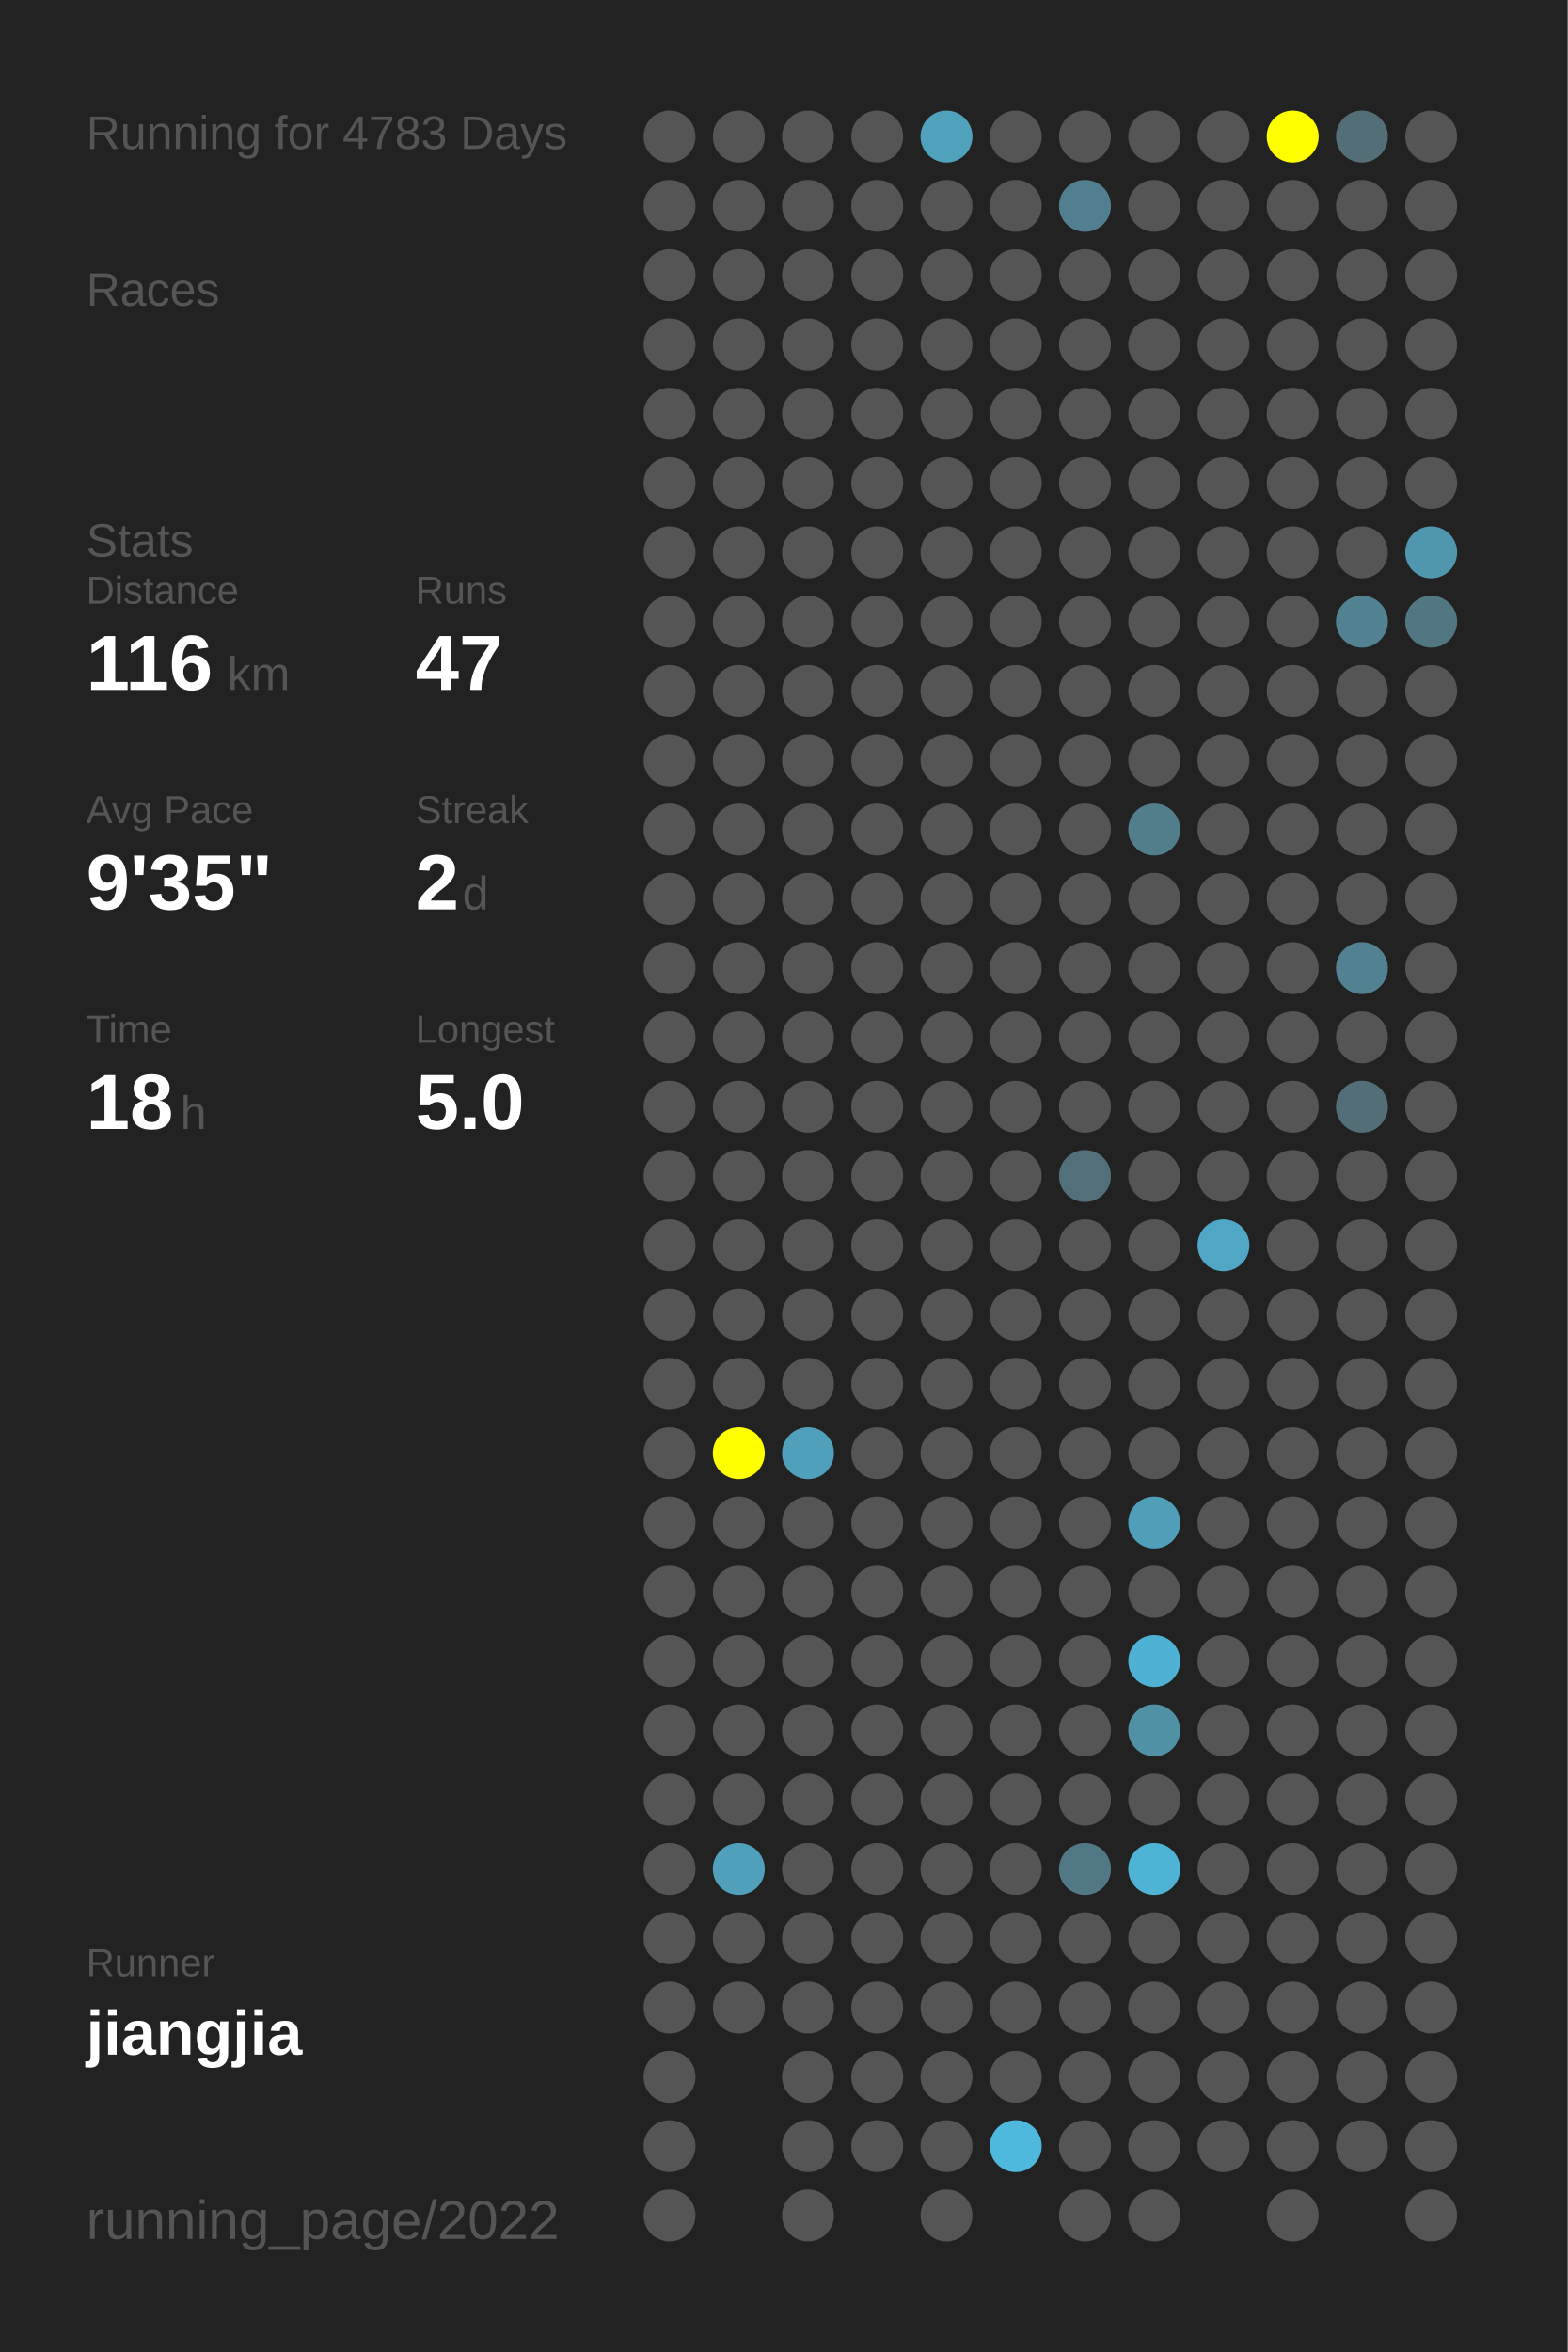
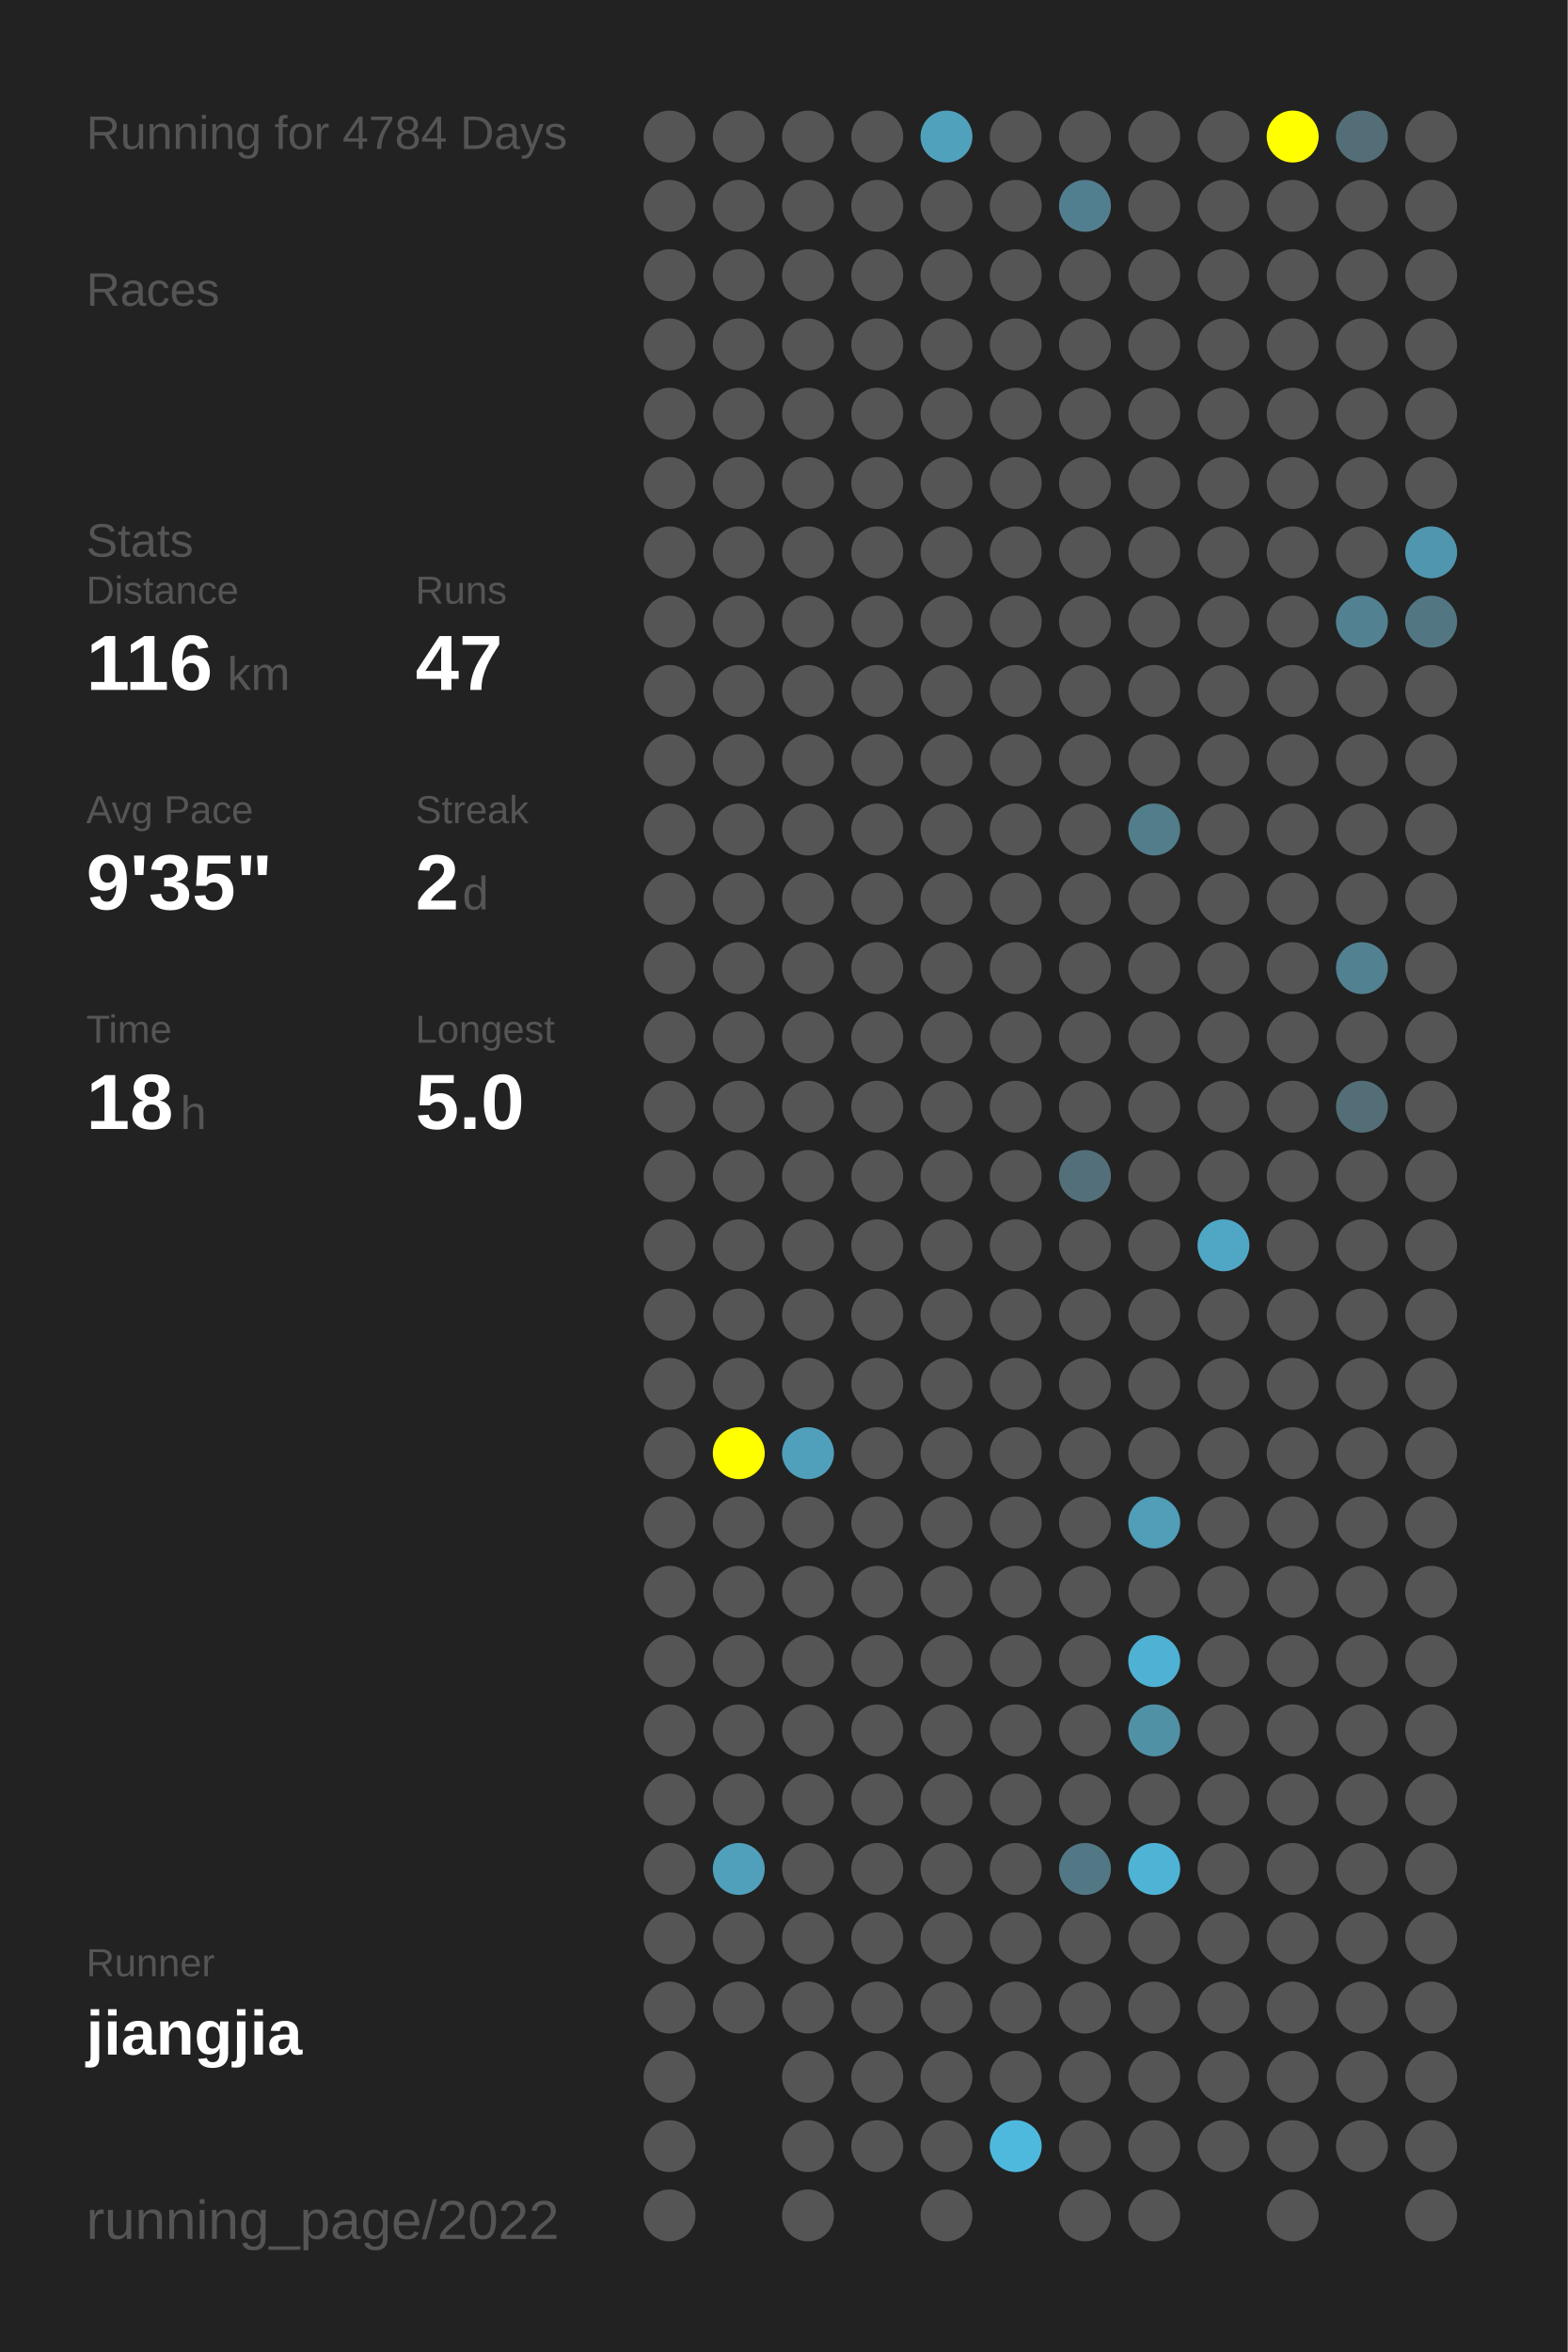
<svg xmlns="http://www.w3.org/2000/svg" baseProfile="full" height="300mm" version="1.1" viewBox="0,0,200,300" width="200mm">
  <defs />
  <rect fill="#222222" height="300" width="200" x="0" y="0" />
-   <text fill="#555555" style="font-size:6px; font-family:Arial;" x="11" y="19">Running for 4783 Days</text>
+   <text fill="#555555" style="font-size:6px; font-family:Arial;" x="11" y="19">Running for 4784 Days</text>
  <text fill="#555555" style="font-size:6px; font-family:Arial;" x="11" y="39">Races</text>
  <text fill="#555555" style="font-size:6px; font-family:Arial;" x="11" y="71">Stats</text>
  <text fill="#555555" style="font-size:5px; font-family:Arial;" x="11" y="77">Distance</text>
  <text fill="#FFFFFF" style="font-size:10px; font-family:Arial; font-weight:bold;" x="11" y="88">116</text>
  <text fill="#555555" style="font-size:6px; font-family:Arial;" x="29" y="88">km</text>
  <text fill="#555555" style="font-size:5px; font-family:Arial;" x="53" y="77">Runs</text>
  <text fill="#FFFFFF" style="font-size:10px; font-family:Arial; font-weight:bold;" x="53" y="88">47</text>
  <text fill="#555555" style="font-size:5px; font-family:Arial;" x="11" y="105">Avg Pace</text>
  <text fill="#FFFFFF" style="font-size:10px; font-family:Arial; font-weight:bold;" x="11" y="116">9'35"</text>
  <text fill="#555555" style="font-size:5px; font-family:Arial;" x="53" y="105">Streak</text>
  <text fill="#FFFFFF" style="font-size:10px; font-family:Arial; font-weight:bold;" x="53" y="116">2</text>
  <text fill="#555555" style="font-size:6px; font-family:Arial;" x="59" y="116">d</text>
  <text fill="#555555" style="font-size:5px; font-family:Arial;" x="11" y="133">Time</text>
  <text fill="#FFFFFF" style="font-size:10px; font-family:Arial; font-weight:bold;" x="11" y="144">18</text>
  <text fill="#555555" style="font-size:6px; font-family:Arial;" x="23" y="144">h</text>
  <text fill="#555555" style="font-size:5px; font-family:Arial;" x="53" y="133">Longest</text>
  <text fill="#FFFFFF" style="font-size:10px; font-family:Arial; font-weight:bold;" x="53" y="144">5.0</text>
  <text fill="#555555" style="font-size:5px; font-family:Arial;" x="11" y="252.065">Runner</text>
  <text fill="#FFFFFF" style="font-size:8px; font-family:Arial; font-weight:bold;" x="11" y="262.065">jiangjia</text>
  <text fill="#555555" style="font-size:7px; font-family:Arial;" x="11" y="285.581">running_page/2022</text>
  <circle cx="85.417" cy="17.419" fill="#555555" r="3.312" />
  <circle cx="85.417" cy="26.258" fill="#555555" r="3.312" />
  <circle cx="85.417" cy="35.097" fill="#555555" r="3.312" />
  <circle cx="85.417" cy="43.935" fill="#555555" r="3.312" />
  <circle cx="85.417" cy="52.774" fill="#555555" r="3.312" />
  <circle cx="85.417" cy="61.613" fill="#555555" r="3.312" />
  <circle cx="85.417" cy="70.452" fill="#555555" r="3.312" />
  <circle cx="85.417" cy="79.29" fill="#555555" r="3.312" />
  <circle cx="85.417" cy="88.129" fill="#555555" r="3.312" />
  <circle cx="85.417" cy="96.968" fill="#555555" r="3.312" />
  <circle cx="85.417" cy="105.806" fill="#555555" r="3.312" />
  <circle cx="85.417" cy="114.645" fill="#555555" r="3.312" />
  <circle cx="85.417" cy="123.484" fill="#555555" r="3.312" />
  <circle cx="85.417" cy="132.323" fill="#555555" r="3.312" />
  <circle cx="85.417" cy="141.161" fill="#555555" r="3.312" />
  <circle cx="85.417" cy="150" fill="#555555" r="3.312" />
  <circle cx="85.417" cy="158.839" fill="#555555" r="3.312" />
  <circle cx="85.417" cy="167.677" fill="#555555" r="3.312" />
  <circle cx="85.417" cy="176.516" fill="#555555" r="3.312" />
  <circle cx="85.417" cy="185.355" fill="#555555" r="3.312" />
  <circle cx="85.417" cy="194.194" fill="#555555" r="3.312" />
  <circle cx="85.417" cy="203.032" fill="#555555" r="3.312" />
  <circle cx="85.417" cy="211.871" fill="#555555" r="3.312" />
  <circle cx="85.417" cy="220.71" fill="#555555" r="3.312" />
  <circle cx="85.417" cy="229.548" fill="#555555" r="3.312" />
  <circle cx="85.417" cy="238.387" fill="#555555" r="3.312" />
  <circle cx="85.417" cy="247.226" fill="#555555" r="3.312" />
  <circle cx="85.417" cy="256.065" fill="#555555" r="3.312" />
  <circle cx="85.417" cy="264.903" fill="#555555" r="3.312" />
  <circle cx="85.417" cy="273.742" fill="#555555" r="3.312" />
  <circle cx="85.417" cy="282.581" fill="#555555" r="3.312" />
  <circle cx="94.25" cy="17.419" fill="#555555" r="3.312" />
  <circle cx="94.25" cy="26.258" fill="#555555" r="3.312" />
  <circle cx="94.25" cy="35.097" fill="#555555" r="3.312" />
  <circle cx="94.25" cy="43.935" fill="#555555" r="3.312" />
  <circle cx="94.25" cy="52.774" fill="#555555" r="3.312" />
  <circle cx="94.25" cy="61.613" fill="#555555" r="3.312" />
  <circle cx="94.25" cy="70.452" fill="#555555" r="3.312" />
  <circle cx="94.25" cy="79.29" fill="#555555" r="3.312" />
  <circle cx="94.25" cy="88.129" fill="#555555" r="3.312" />
  <circle cx="94.25" cy="96.968" fill="#555555" r="3.312" />
  <circle cx="94.25" cy="105.806" fill="#555555" r="3.312" />
  <circle cx="94.25" cy="114.645" fill="#555555" r="3.312" />
  <circle cx="94.25" cy="123.484" fill="#555555" r="3.312" />
  <circle cx="94.25" cy="132.323" fill="#555555" r="3.312" />
  <circle cx="94.25" cy="141.161" fill="#555555" r="3.312" />
  <circle cx="94.25" cy="150" fill="#555555" r="3.312" />
  <circle cx="94.25" cy="158.839" fill="#555555" r="3.312" />
  <circle cx="94.25" cy="167.677" fill="#555555" r="3.312" />
  <circle cx="94.25" cy="176.516" fill="#555555" r="3.312" />
  <circle cx="94.25" cy="185.355" fill="#FFFF00" r="3.312" />
  <circle cx="94.25" cy="194.194" fill="#555555" r="3.312" />
  <circle cx="94.25" cy="203.032" fill="#555555" r="3.312" />
  <circle cx="94.25" cy="211.871" fill="#555555" r="3.312" />
  <circle cx="94.25" cy="220.71" fill="#555555" r="3.312" />
  <circle cx="94.25" cy="229.548" fill="#555555" r="3.312" />
  <circle cx="94.25" cy="238.387" fill="#50a0bb" r="3.312" />
  <circle cx="94.25" cy="247.226" fill="#555555" r="3.312" />
  <circle cx="94.25" cy="256.065" fill="#555555" r="3.312" />
  <circle cx="103.083" cy="17.419" fill="#555555" r="3.312" />
  <circle cx="103.083" cy="26.258" fill="#555555" r="3.312" />
  <circle cx="103.083" cy="35.097" fill="#555555" r="3.312" />
  <circle cx="103.083" cy="43.935" fill="#555555" r="3.312" />
  <circle cx="103.083" cy="52.774" fill="#555555" r="3.312" />
  <circle cx="103.083" cy="61.613" fill="#555555" r="3.312" />
  <circle cx="103.083" cy="70.452" fill="#555555" r="3.312" />
  <circle cx="103.083" cy="79.29" fill="#555555" r="3.312" />
  <circle cx="103.083" cy="88.129" fill="#555555" r="3.312" />
  <circle cx="103.083" cy="96.968" fill="#555555" r="3.312" />
  <circle cx="103.083" cy="105.806" fill="#555555" r="3.312" />
  <circle cx="103.083" cy="114.645" fill="#555555" r="3.312" />
  <circle cx="103.083" cy="123.484" fill="#555555" r="3.312" />
  <circle cx="103.083" cy="132.323" fill="#555555" r="3.312" />
  <circle cx="103.083" cy="141.161" fill="#555555" r="3.312" />
  <circle cx="103.083" cy="150" fill="#555555" r="3.312" />
  <circle cx="103.083" cy="158.839" fill="#555555" r="3.312" />
  <circle cx="103.083" cy="167.677" fill="#555555" r="3.312" />
  <circle cx="103.083" cy="176.516" fill="#555555" r="3.312" />
  <circle cx="103.083" cy="185.355" fill="#50a0bb" r="3.312" />
  <circle cx="103.083" cy="194.194" fill="#555555" r="3.312" />
  <circle cx="103.083" cy="203.032" fill="#555555" r="3.312" />
  <circle cx="103.083" cy="211.871" fill="#555555" r="3.312" />
  <circle cx="103.083" cy="220.71" fill="#555555" r="3.312" />
  <circle cx="103.083" cy="229.548" fill="#555555" r="3.312" />
  <circle cx="103.083" cy="238.387" fill="#555555" r="3.312" />
  <circle cx="103.083" cy="247.226" fill="#555555" r="3.312" />
  <circle cx="103.083" cy="256.065" fill="#555555" r="3.312" />
  <circle cx="103.083" cy="264.903" fill="#555555" r="3.312" />
  <circle cx="103.083" cy="273.742" fill="#555555" r="3.312" />
  <circle cx="103.083" cy="282.581" fill="#555555" r="3.312" />
  <circle cx="111.917" cy="17.419" fill="#555555" r="3.312" />
  <circle cx="111.917" cy="26.258" fill="#555555" r="3.312" />
  <circle cx="111.917" cy="35.097" fill="#555555" r="3.312" />
  <circle cx="111.917" cy="43.935" fill="#555555" r="3.312" />
  <circle cx="111.917" cy="52.774" fill="#555555" r="3.312" />
  <circle cx="111.917" cy="61.613" fill="#555555" r="3.312" />
  <circle cx="111.917" cy="70.452" fill="#555555" r="3.312" />
  <circle cx="111.917" cy="79.29" fill="#555555" r="3.312" />
  <circle cx="111.917" cy="88.129" fill="#555555" r="3.312" />
  <circle cx="111.917" cy="96.968" fill="#555555" r="3.312" />
  <circle cx="111.917" cy="105.806" fill="#555555" r="3.312" />
  <circle cx="111.917" cy="114.645" fill="#555555" r="3.312" />
  <circle cx="111.917" cy="123.484" fill="#555555" r="3.312" />
  <circle cx="111.917" cy="132.323" fill="#555555" r="3.312" />
  <circle cx="111.917" cy="141.161" fill="#555555" r="3.312" />
  <circle cx="111.917" cy="150" fill="#555555" r="3.312" />
  <circle cx="111.917" cy="158.839" fill="#555555" r="3.312" />
  <circle cx="111.917" cy="167.677" fill="#555555" r="3.312" />
  <circle cx="111.917" cy="176.516" fill="#555555" r="3.312" />
  <circle cx="111.917" cy="185.355" fill="#555555" r="3.312" />
  <circle cx="111.917" cy="194.194" fill="#555555" r="3.312" />
  <circle cx="111.917" cy="203.032" fill="#555555" r="3.312" />
  <circle cx="111.917" cy="211.871" fill="#555555" r="3.312" />
  <circle cx="111.917" cy="220.71" fill="#555555" r="3.312" />
  <circle cx="111.917" cy="229.548" fill="#555555" r="3.312" />
  <circle cx="111.917" cy="238.387" fill="#555555" r="3.312" />
  <circle cx="111.917" cy="247.226" fill="#555555" r="3.312" />
  <circle cx="111.917" cy="256.065" fill="#555555" r="3.312" />
  <circle cx="111.917" cy="264.903" fill="#555555" r="3.312" />
  <circle cx="111.917" cy="273.742" fill="#555555" r="3.312" />
  <circle cx="120.75" cy="17.419" fill="#50a1bc" r="3.312" />
  <circle cx="120.75" cy="26.258" fill="#555555" r="3.312" />
  <circle cx="120.75" cy="35.097" fill="#555555" r="3.312" />
  <circle cx="120.75" cy="43.935" fill="#555555" r="3.312" />
  <circle cx="120.75" cy="52.774" fill="#555555" r="3.312" />
  <circle cx="120.75" cy="61.613" fill="#555555" r="3.312" />
  <circle cx="120.75" cy="70.452" fill="#555555" r="3.312" />
  <circle cx="120.75" cy="79.29" fill="#555555" r="3.312" />
  <circle cx="120.75" cy="88.129" fill="#555555" r="3.312" />
  <circle cx="120.75" cy="96.968" fill="#555555" r="3.312" />
  <circle cx="120.75" cy="105.806" fill="#555555" r="3.312" />
  <circle cx="120.75" cy="114.645" fill="#555555" r="3.312" />
  <circle cx="120.75" cy="123.484" fill="#555555" r="3.312" />
  <circle cx="120.75" cy="132.323" fill="#555555" r="3.312" />
  <circle cx="120.75" cy="141.161" fill="#555555" r="3.312" />
  <circle cx="120.75" cy="150" fill="#555555" r="3.312" />
  <circle cx="120.75" cy="158.839" fill="#555555" r="3.312" />
  <circle cx="120.75" cy="167.677" fill="#555555" r="3.312" />
  <circle cx="120.75" cy="176.516" fill="#555555" r="3.312" />
  <circle cx="120.75" cy="185.355" fill="#555555" r="3.312" />
  <circle cx="120.75" cy="194.194" fill="#555555" r="3.312" />
  <circle cx="120.75" cy="203.032" fill="#555555" r="3.312" />
  <circle cx="120.75" cy="211.871" fill="#555555" r="3.312" />
  <circle cx="120.75" cy="220.71" fill="#555555" r="3.312" />
  <circle cx="120.75" cy="229.548" fill="#555555" r="3.312" />
  <circle cx="120.75" cy="238.387" fill="#555555" r="3.312" />
  <circle cx="120.75" cy="247.226" fill="#555555" r="3.312" />
  <circle cx="120.75" cy="256.065" fill="#555555" r="3.312" />
  <circle cx="120.75" cy="264.903" fill="#555555" r="3.312" />
  <circle cx="120.75" cy="273.742" fill="#555555" r="3.312" />
  <circle cx="120.75" cy="282.581" fill="#555555" r="3.312" />
  <circle cx="129.583" cy="17.419" fill="#555555" r="3.312" />
  <circle cx="129.583" cy="26.258" fill="#555555" r="3.312" />
  <circle cx="129.583" cy="35.097" fill="#555555" r="3.312" />
  <circle cx="129.583" cy="43.935" fill="#555555" r="3.312" />
  <circle cx="129.583" cy="52.774" fill="#555555" r="3.312" />
  <circle cx="129.583" cy="61.613" fill="#555555" r="3.312" />
  <circle cx="129.583" cy="70.452" fill="#555555" r="3.312" />
  <circle cx="129.583" cy="79.29" fill="#555555" r="3.312" />
  <circle cx="129.583" cy="88.129" fill="#555555" r="3.312" />
  <circle cx="129.583" cy="96.968" fill="#555555" r="3.312" />
  <circle cx="129.583" cy="105.806" fill="#555555" r="3.312" />
  <circle cx="129.583" cy="114.645" fill="#555555" r="3.312" />
  <circle cx="129.583" cy="123.484" fill="#555555" r="3.312" />
  <circle cx="129.583" cy="132.323" fill="#555555" r="3.312" />
  <circle cx="129.583" cy="141.161" fill="#555555" r="3.312" />
  <circle cx="129.583" cy="150" fill="#555555" r="3.312" />
  <circle cx="129.583" cy="158.839" fill="#555555" r="3.312" />
  <circle cx="129.583" cy="167.677" fill="#555555" r="3.312" />
  <circle cx="129.583" cy="176.516" fill="#555555" r="3.312" />
  <circle cx="129.583" cy="185.355" fill="#555555" r="3.312" />
  <circle cx="129.583" cy="194.194" fill="#555555" r="3.312" />
  <circle cx="129.583" cy="203.032" fill="#555555" r="3.312" />
  <circle cx="129.583" cy="211.871" fill="#555555" r="3.312" />
  <circle cx="129.583" cy="220.71" fill="#555555" r="3.312" />
  <circle cx="129.583" cy="229.548" fill="#555555" r="3.312" />
  <circle cx="129.583" cy="238.387" fill="#555555" r="3.312" />
  <circle cx="129.583" cy="247.226" fill="#555555" r="3.312" />
  <circle cx="129.583" cy="256.065" fill="#555555" r="3.312" />
  <circle cx="129.583" cy="264.903" fill="#555555" r="3.312" />
  <circle cx="129.583" cy="273.742" fill="#4eb9dd" r="3.312" />
  <circle cx="138.417" cy="17.419" fill="#555555" r="3.312" />
  <circle cx="138.417" cy="26.258" fill="#527f8f" r="3.312" />
  <circle cx="138.417" cy="35.097" fill="#555555" r="3.312" />
  <circle cx="138.417" cy="43.935" fill="#555555" r="3.312" />
  <circle cx="138.417" cy="52.774" fill="#555555" r="3.312" />
  <circle cx="138.417" cy="61.613" fill="#555555" r="3.312" />
  <circle cx="138.417" cy="70.452" fill="#555555" r="3.312" />
  <circle cx="138.417" cy="79.29" fill="#555555" r="3.312" />
  <circle cx="138.417" cy="88.129" fill="#555555" r="3.312" />
  <circle cx="138.417" cy="96.968" fill="#555555" r="3.312" />
  <circle cx="138.417" cy="105.806" fill="#555555" r="3.312" />
  <circle cx="138.417" cy="114.645" fill="#555555" r="3.312" />
  <circle cx="138.417" cy="123.484" fill="#555555" r="3.312" />
  <circle cx="138.417" cy="132.323" fill="#555555" r="3.312" />
  <circle cx="138.417" cy="141.161" fill="#555555" r="3.312" />
  <circle cx="138.417" cy="150" fill="#53707a" r="3.312" />
  <circle cx="138.417" cy="158.839" fill="#555555" r="3.312" />
  <circle cx="138.417" cy="167.677" fill="#555555" r="3.312" />
  <circle cx="138.417" cy="176.516" fill="#555555" r="3.312" />
  <circle cx="138.417" cy="185.355" fill="#555555" r="3.312" />
  <circle cx="138.417" cy="194.194" fill="#555555" r="3.312" />
  <circle cx="138.417" cy="203.032" fill="#555555" r="3.312" />
  <circle cx="138.417" cy="211.871" fill="#555555" r="3.312" />
  <circle cx="138.417" cy="220.71" fill="#555555" r="3.312" />
  <circle cx="138.417" cy="229.548" fill="#555555" r="3.312" />
  <circle cx="138.417" cy="238.387" fill="#527885" r="3.312" />
  <circle cx="138.417" cy="247.226" fill="#555555" r="3.312" />
  <circle cx="138.417" cy="256.065" fill="#555555" r="3.312" />
  <circle cx="138.417" cy="264.903" fill="#555555" r="3.312" />
  <circle cx="138.417" cy="273.742" fill="#555555" r="3.312" />
  <circle cx="138.417" cy="282.581" fill="#555555" r="3.312" />
  <circle cx="147.25" cy="17.419" fill="#555555" r="3.312" />
  <circle cx="147.25" cy="26.258" fill="#555555" r="3.312" />
  <circle cx="147.25" cy="35.097" fill="#555555" r="3.312" />
  <circle cx="147.25" cy="43.935" fill="#555555" r="3.312" />
  <circle cx="147.25" cy="52.774" fill="#555555" r="3.312" />
  <circle cx="147.25" cy="61.613" fill="#555555" r="3.312" />
  <circle cx="147.25" cy="70.452" fill="#555555" r="3.312" />
  <circle cx="147.25" cy="79.29" fill="#555555" r="3.312" />
  <circle cx="147.25" cy="88.129" fill="#555555" r="3.312" />
  <circle cx="147.25" cy="96.968" fill="#555555" r="3.312" />
  <circle cx="147.25" cy="105.806" fill="#527d8b" r="3.312" />
  <circle cx="147.25" cy="114.645" fill="#555555" r="3.312" />
  <circle cx="147.25" cy="123.484" fill="#555555" r="3.312" />
  <circle cx="147.25" cy="132.323" fill="#555555" r="3.312" />
  <circle cx="147.25" cy="141.161" fill="#555555" r="3.312" />
  <circle cx="147.25" cy="150" fill="#555555" r="3.312" />
  <circle cx="147.25" cy="158.839" fill="#555555" r="3.312" />
  <circle cx="147.25" cy="167.677" fill="#555555" r="3.312" />
  <circle cx="147.25" cy="176.516" fill="#555555" r="3.312" />
  <circle cx="147.25" cy="185.355" fill="#555555" r="3.312" />
  <circle cx="147.25" cy="194.194" fill="#509eb8" r="3.312" />
  <circle cx="147.25" cy="203.032" fill="#555555" r="3.312" />
  <circle cx="147.25" cy="211.871" fill="#4fb1d3" r="3.312" />
  <circle cx="147.25" cy="220.71" fill="#5191a6" r="3.312" />
  <circle cx="147.25" cy="229.548" fill="#555555" r="3.312" />
  <circle cx="147.25" cy="238.387" fill="#4eb3d5" r="3.312" />
  <circle cx="147.25" cy="247.226" fill="#555555" r="3.312" />
  <circle cx="147.25" cy="256.065" fill="#555555" r="3.312" />
  <circle cx="147.25" cy="264.903" fill="#555555" r="3.312" />
  <circle cx="147.25" cy="273.742" fill="#555555" r="3.312" />
  <circle cx="147.25" cy="282.581" fill="#555555" r="3.312" />
  <circle cx="156.083" cy="17.419" fill="#555555" r="3.312" />
  <circle cx="156.083" cy="26.258" fill="#555555" r="3.312" />
  <circle cx="156.083" cy="35.097" fill="#555555" r="3.312" />
  <circle cx="156.083" cy="43.935" fill="#555555" r="3.312" />
  <circle cx="156.083" cy="52.774" fill="#555555" r="3.312" />
  <circle cx="156.083" cy="61.613" fill="#555555" r="3.312" />
  <circle cx="156.083" cy="70.452" fill="#555555" r="3.312" />
  <circle cx="156.083" cy="79.29" fill="#555555" r="3.312" />
  <circle cx="156.083" cy="88.129" fill="#555555" r="3.312" />
  <circle cx="156.083" cy="96.968" fill="#555555" r="3.312" />
  <circle cx="156.083" cy="105.806" fill="#555555" r="3.312" />
  <circle cx="156.083" cy="114.645" fill="#555555" r="3.312" />
  <circle cx="156.083" cy="123.484" fill="#555555" r="3.312" />
  <circle cx="156.083" cy="132.323" fill="#555555" r="3.312" />
  <circle cx="156.083" cy="141.161" fill="#555555" r="3.312" />
  <circle cx="156.083" cy="150" fill="#555555" r="3.312" />
  <circle cx="156.083" cy="158.839" fill="#4fa7c5" r="3.312" />
  <circle cx="156.083" cy="167.677" fill="#555555" r="3.312" />
  <circle cx="156.083" cy="176.516" fill="#555555" r="3.312" />
  <circle cx="156.083" cy="185.355" fill="#555555" r="3.312" />
  <circle cx="156.083" cy="194.194" fill="#555555" r="3.312" />
  <circle cx="156.083" cy="203.032" fill="#555555" r="3.312" />
  <circle cx="156.083" cy="211.871" fill="#555555" r="3.312" />
  <circle cx="156.083" cy="220.71" fill="#555555" r="3.312" />
  <circle cx="156.083" cy="229.548" fill="#555555" r="3.312" />
  <circle cx="156.083" cy="238.387" fill="#555555" r="3.312" />
  <circle cx="156.083" cy="247.226" fill="#555555" r="3.312" />
  <circle cx="156.083" cy="256.065" fill="#555555" r="3.312" />
  <circle cx="156.083" cy="264.903" fill="#555555" r="3.312" />
  <circle cx="156.083" cy="273.742" fill="#555555" r="3.312" />
  <circle cx="164.917" cy="17.419" fill="#FFFF00" r="3.312" />
  <circle cx="164.917" cy="26.258" fill="#555555" r="3.312" />
  <circle cx="164.917" cy="35.097" fill="#555555" r="3.312" />
  <circle cx="164.917" cy="43.935" fill="#555555" r="3.312" />
  <circle cx="164.917" cy="52.774" fill="#555555" r="3.312" />
  <circle cx="164.917" cy="61.613" fill="#555555" r="3.312" />
  <circle cx="164.917" cy="70.452" fill="#555555" r="3.312" />
  <circle cx="164.917" cy="79.29" fill="#555555" r="3.312" />
  <circle cx="164.917" cy="88.129" fill="#555555" r="3.312" />
  <circle cx="164.917" cy="96.968" fill="#555555" r="3.312" />
  <circle cx="164.917" cy="105.806" fill="#555555" r="3.312" />
  <circle cx="164.917" cy="114.645" fill="#555555" r="3.312" />
  <circle cx="164.917" cy="123.484" fill="#555555" r="3.312" />
  <circle cx="164.917" cy="132.323" fill="#555555" r="3.312" />
  <circle cx="164.917" cy="141.161" fill="#555555" r="3.312" />
  <circle cx="164.917" cy="150" fill="#555555" r="3.312" />
  <circle cx="164.917" cy="158.839" fill="#555555" r="3.312" />
  <circle cx="164.917" cy="167.677" fill="#555555" r="3.312" />
  <circle cx="164.917" cy="176.516" fill="#555555" r="3.312" />
  <circle cx="164.917" cy="185.355" fill="#555555" r="3.312" />
  <circle cx="164.917" cy="194.194" fill="#555555" r="3.312" />
  <circle cx="164.917" cy="203.032" fill="#555555" r="3.312" />
  <circle cx="164.917" cy="211.871" fill="#555555" r="3.312" />
  <circle cx="164.917" cy="220.71" fill="#555555" r="3.312" />
  <circle cx="164.917" cy="229.548" fill="#555555" r="3.312" />
  <circle cx="164.917" cy="238.387" fill="#555555" r="3.312" />
  <circle cx="164.917" cy="247.226" fill="#555555" r="3.312" />
  <circle cx="164.917" cy="256.065" fill="#555555" r="3.312" />
  <circle cx="164.917" cy="264.903" fill="#555555" r="3.312" />
  <circle cx="164.917" cy="273.742" fill="#555555" r="3.312" />
  <circle cx="164.917" cy="282.581" fill="#555555" r="3.312" />
  <circle cx="173.75" cy="17.419" fill="#536e77" r="3.312" />
  <circle cx="173.75" cy="26.258" fill="#555555" r="3.312" />
  <circle cx="173.75" cy="35.097" fill="#555555" r="3.312" />
  <circle cx="173.75" cy="43.935" fill="#555555" r="3.312" />
  <circle cx="173.75" cy="52.774" fill="#555555" r="3.312" />
  <circle cx="173.75" cy="61.613" fill="#555555" r="3.312" />
  <circle cx="173.75" cy="70.452" fill="#555555" r="3.312" />
  <circle cx="173.75" cy="79.29" fill="#528292" r="3.312" />
  <circle cx="173.75" cy="88.129" fill="#555555" r="3.312" />
  <circle cx="173.75" cy="96.968" fill="#555555" r="3.312" />
  <circle cx="173.75" cy="105.806" fill="#555555" r="3.312" />
  <circle cx="173.75" cy="114.645" fill="#555555" r="3.312" />
  <circle cx="173.75" cy="123.484" fill="#528191" r="3.312" />
  <circle cx="173.75" cy="132.323" fill="#555555" r="3.312" />
  <circle cx="173.75" cy="141.161" fill="#536e77" r="3.312" />
  <circle cx="173.75" cy="150" fill="#555555" r="3.312" />
  <circle cx="173.75" cy="158.839" fill="#555555" r="3.312" />
  <circle cx="173.75" cy="167.677" fill="#555555" r="3.312" />
  <circle cx="173.75" cy="176.516" fill="#555555" r="3.312" />
  <circle cx="173.75" cy="185.355" fill="#555555" r="3.312" />
  <circle cx="173.75" cy="194.194" fill="#555555" r="3.312" />
  <circle cx="173.75" cy="203.032" fill="#555555" r="3.312" />
  <circle cx="173.75" cy="211.871" fill="#555555" r="3.312" />
  <circle cx="173.75" cy="220.71" fill="#555555" r="3.312" />
  <circle cx="173.75" cy="229.548" fill="#555555" r="3.312" />
  <circle cx="173.75" cy="238.387" fill="#555555" r="3.312" />
  <circle cx="173.75" cy="247.226" fill="#555555" r="3.312" />
  <circle cx="173.75" cy="256.065" fill="#555555" r="3.312" />
  <circle cx="173.75" cy="264.903" fill="#555555" r="3.312" />
  <circle cx="173.75" cy="273.742" fill="#555555" r="3.312" />
  <circle cx="182.583" cy="17.419" fill="#555555" r="3.312" />
  <circle cx="182.583" cy="26.258" fill="#555555" r="3.312" />
  <circle cx="182.583" cy="35.097" fill="#555555" r="3.312" />
  <circle cx="182.583" cy="43.935" fill="#555555" r="3.312" />
  <circle cx="182.583" cy="52.774" fill="#555555" r="3.312" />
  <circle cx="182.583" cy="61.613" fill="#555555" r="3.312" />
  <circle cx="182.583" cy="70.452" fill="#5096ae" r="3.312" />
  <circle cx="182.583" cy="79.29" fill="#527783" r="3.312" />
  <circle cx="182.583" cy="88.129" fill="#555555" r="3.312" />
  <circle cx="182.583" cy="96.968" fill="#555555" r="3.312" />
  <circle cx="182.583" cy="105.806" fill="#555555" r="3.312" />
  <circle cx="182.583" cy="114.645" fill="#555555" r="3.312" />
  <circle cx="182.583" cy="123.484" fill="#555555" r="3.312" />
  <circle cx="182.583" cy="132.323" fill="#555555" r="3.312" />
  <circle cx="182.583" cy="141.161" fill="#555555" r="3.312" />
  <circle cx="182.583" cy="150" fill="#555555" r="3.312" />
  <circle cx="182.583" cy="158.839" fill="#555555" r="3.312" />
  <circle cx="182.583" cy="167.677" fill="#555555" r="3.312" />
  <circle cx="182.583" cy="176.516" fill="#555555" r="3.312" />
  <circle cx="182.583" cy="185.355" fill="#555555" r="3.312" />
  <circle cx="182.583" cy="194.194" fill="#555555" r="3.312" />
  <circle cx="182.583" cy="203.032" fill="#555555" r="3.312" />
  <circle cx="182.583" cy="211.871" fill="#555555" r="3.312" />
  <circle cx="182.583" cy="220.71" fill="#555555" r="3.312" />
  <circle cx="182.583" cy="229.548" fill="#555555" r="3.312" />
  <circle cx="182.583" cy="238.387" fill="#555555" r="3.312" />
  <circle cx="182.583" cy="247.226" fill="#555555" r="3.312" />
  <circle cx="182.583" cy="256.065" fill="#555555" r="3.312" />
  <circle cx="182.583" cy="264.903" fill="#555555" r="3.312" />
  <circle cx="182.583" cy="273.742" fill="#555555" r="3.312" />
  <circle cx="182.583" cy="282.581" fill="#555555" r="3.312" />
</svg>
